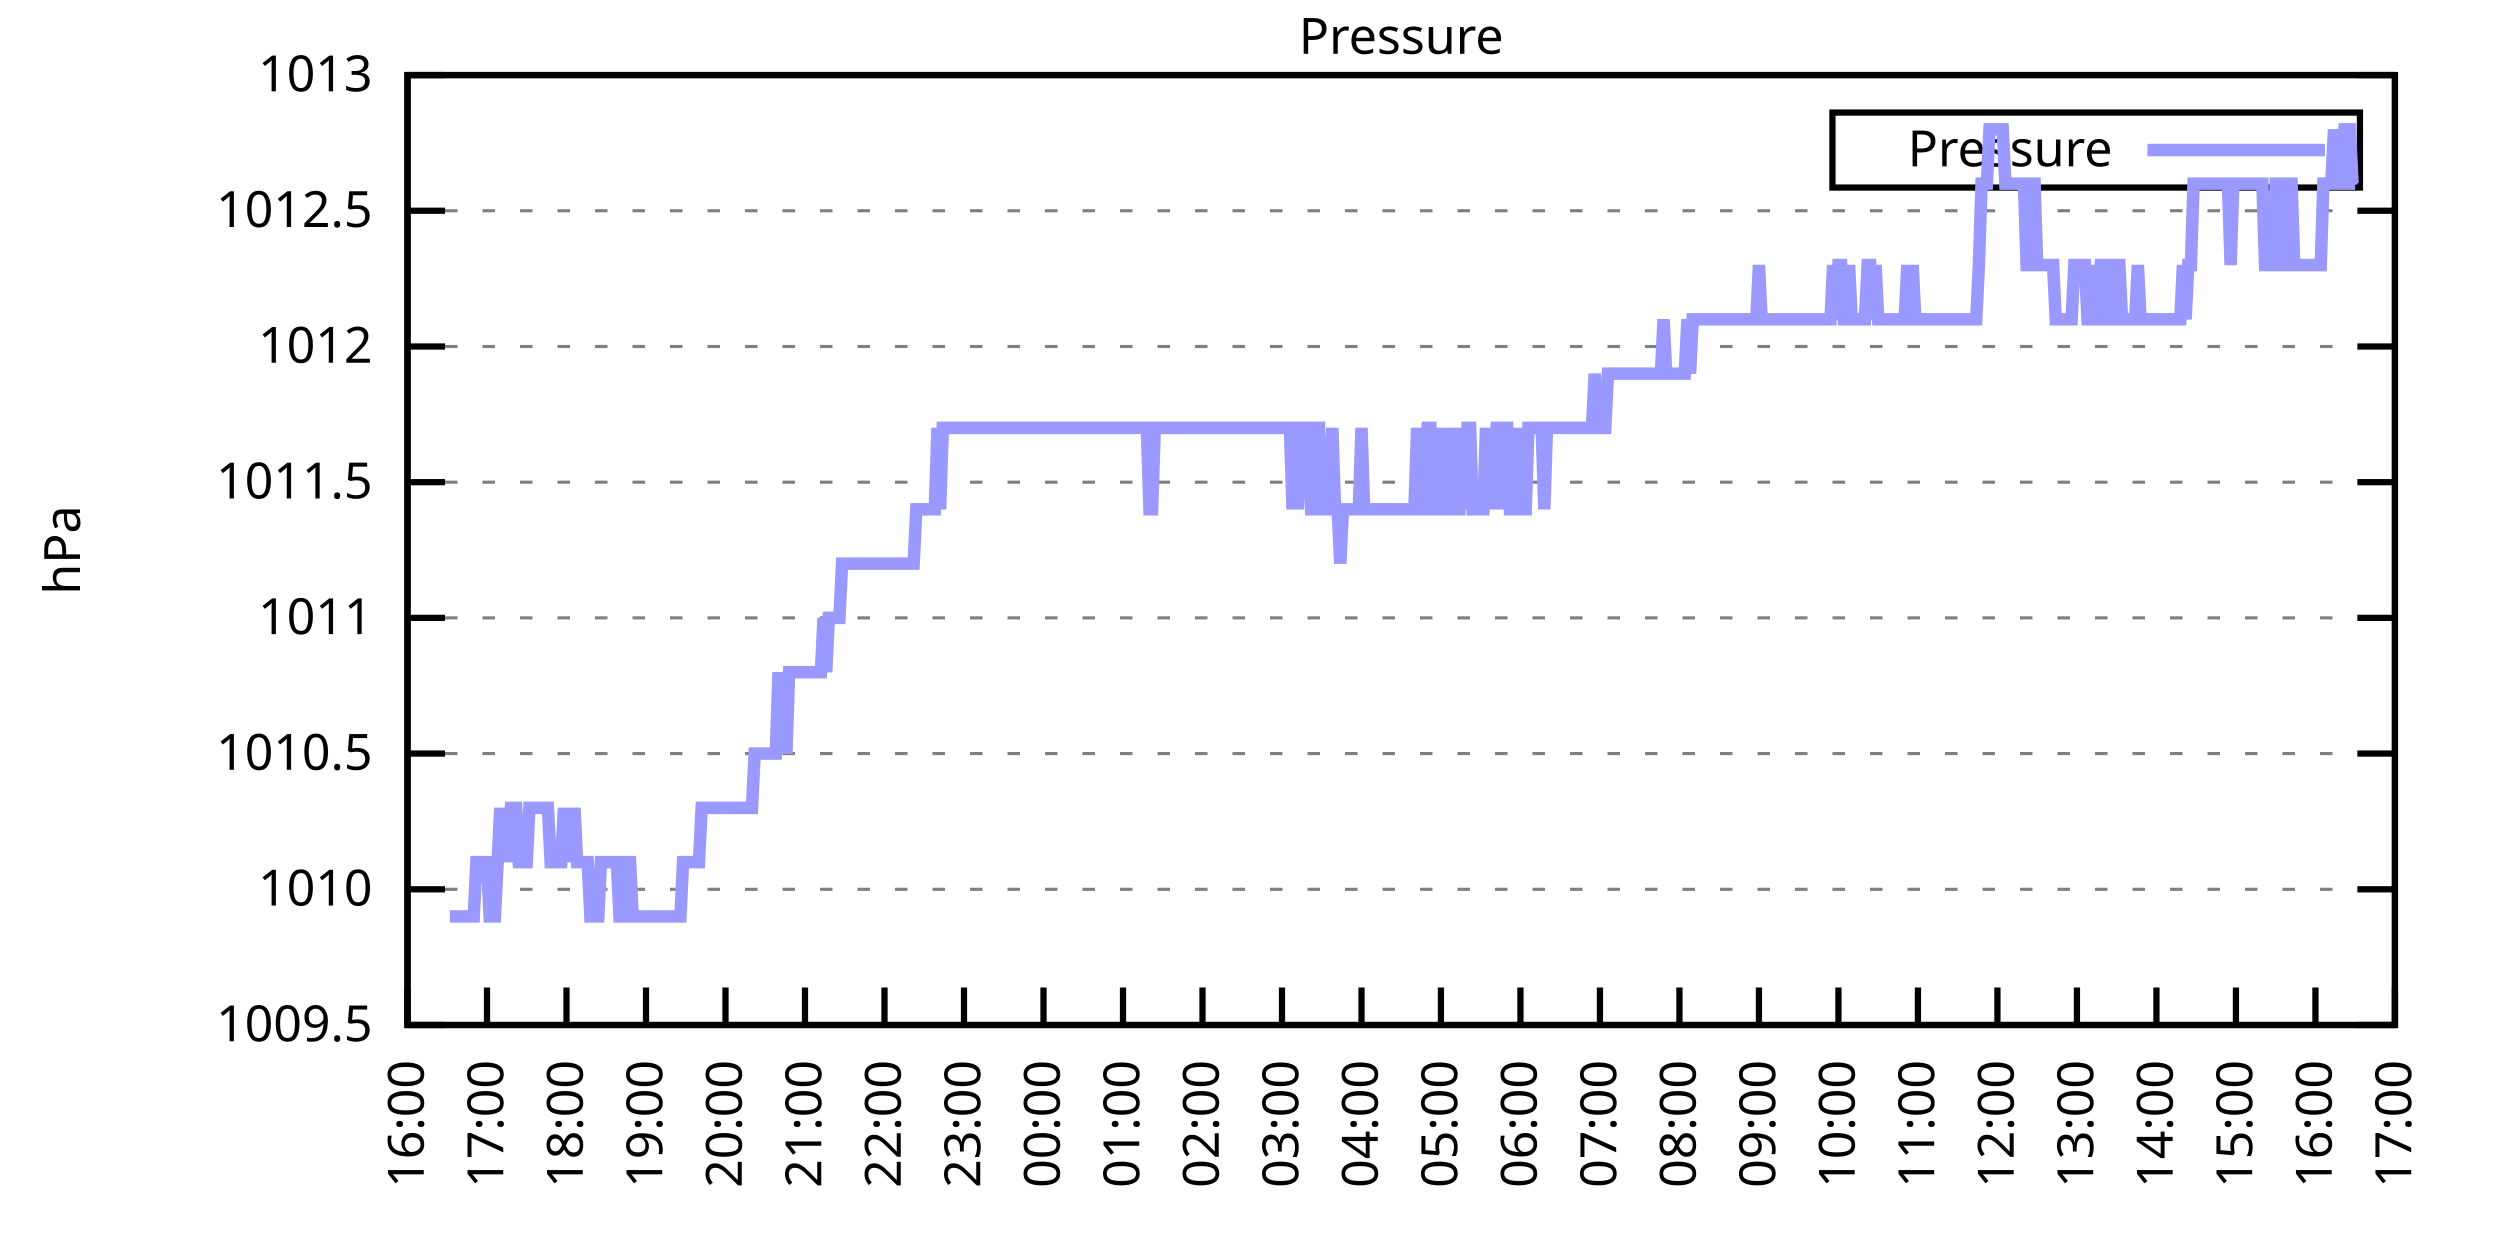
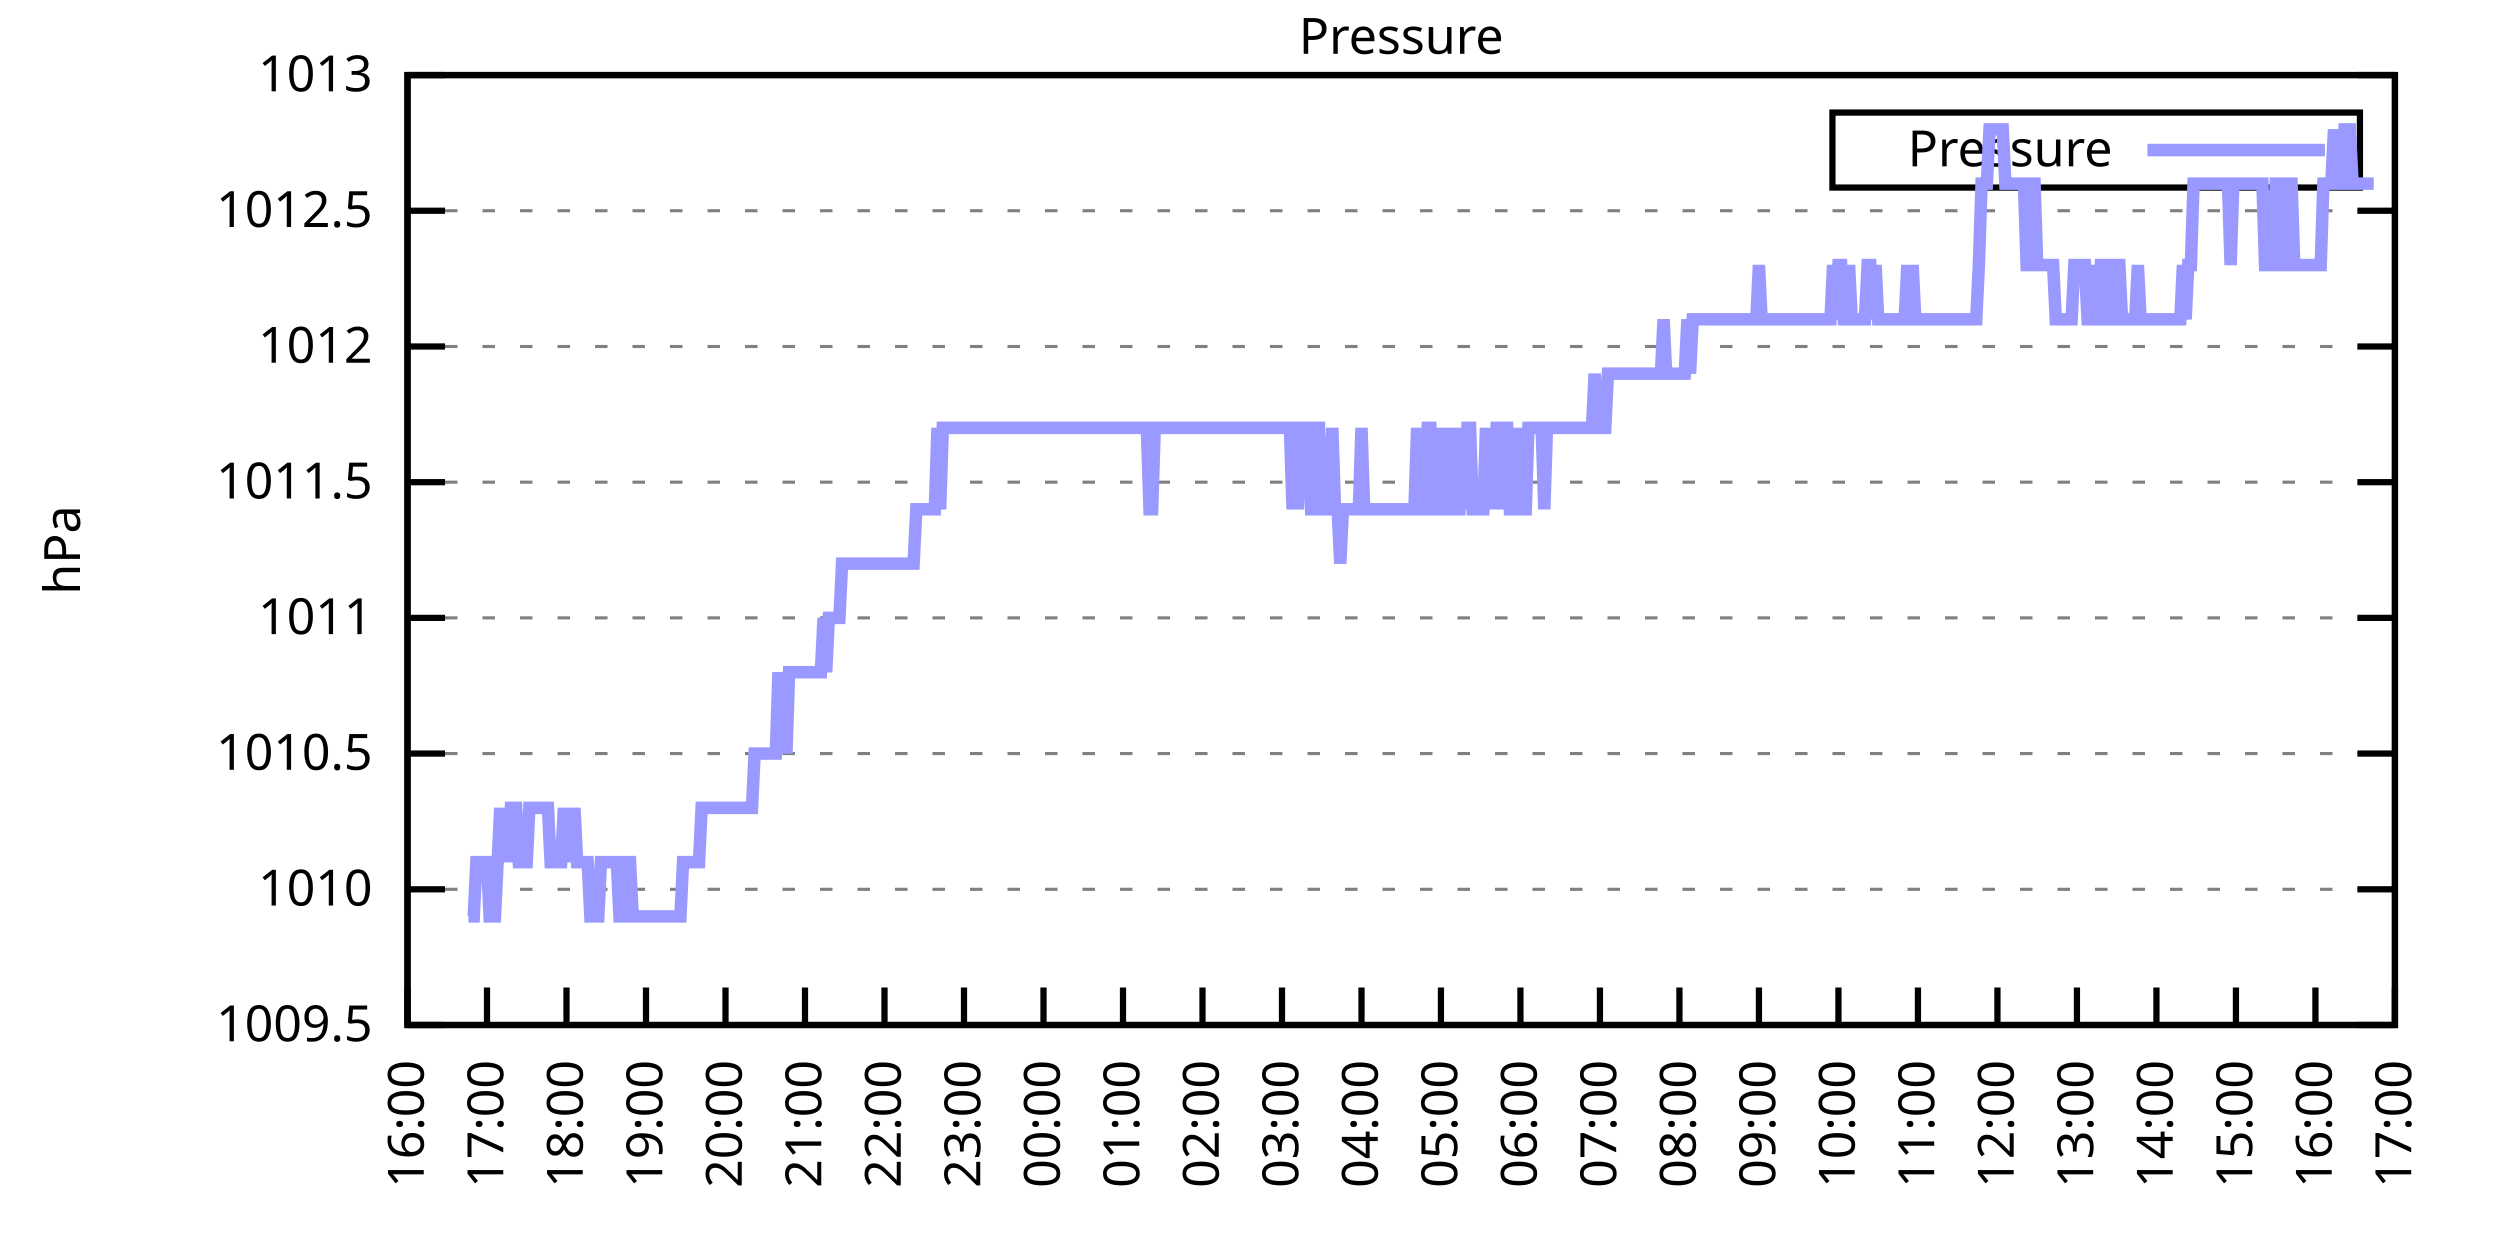
<svg xmlns="http://www.w3.org/2000/svg" xmlns:xlink="http://www.w3.org/1999/xlink" width="400" height="200" viewBox="0 0 400 200">
  <g id="gnuplot_canvas">
    <rect x="0" y="0" width="400" height="200" fill="none" />
    <defs>
      <circle id="gpDot" r="0.5" stroke-width="0.5" stroke="currentColor" />
      <path id="gpPt0" stroke-width="0.333" stroke="currentColor" d="M-1,0 h2 M0,-1 v2" />
      <path id="gpPt1" stroke-width="0.333" stroke="currentColor" d="M-1,-1 L1,1 M1,-1 L-1,1" />
      <path id="gpPt2" stroke-width="0.333" stroke="currentColor" d="M-1,0 L1,0 M0,-1 L0,1 M-1,-1 L1,1 M-1,1 L1,-1" />
      <rect id="gpPt3" stroke-width="0.333" stroke="currentColor" x="-1" y="-1" width="2" height="2" />
      <rect id="gpPt4" stroke-width="0.333" stroke="currentColor" fill="currentColor" x="-1" y="-1" width="2" height="2" />
      <circle id="gpPt5" stroke-width="0.333" stroke="currentColor" cx="0" cy="0" r="1" />
      <use xlink:href="#gpPt5" id="gpPt6" fill="currentColor" stroke="none" />
      <path id="gpPt7" stroke-width="0.333" stroke="currentColor" d="M0,-1.33 L-1.33,0.67 L1.33,0.67 z" />
      <use xlink:href="#gpPt7" id="gpPt8" fill="currentColor" stroke="none" />
      <use xlink:href="#gpPt7" id="gpPt9" stroke="currentColor" transform="rotate(180)" />
      <use xlink:href="#gpPt9" id="gpPt10" fill="currentColor" stroke="none" />
      <use xlink:href="#gpPt3" id="gpPt11" stroke="currentColor" transform="rotate(45)" />
      <use xlink:href="#gpPt11" id="gpPt12" fill="currentColor" stroke="none" />
      <path id="gpPt13" stroke-width="0.333" stroke="currentColor" d="M0,1.330 L1.265,0.411 L0.782,-1.067 L-0.782,-1.076 L-1.265,0.411 z" />
      <use xlink:href="#gpPt13" id="gpPt14" fill="currentColor" stroke="none" />
      <filter id="textbox" filterUnits="objectBoundingBox" x="0" y="0" height="1" width="1">
        <feFlood flood-color="white" flood-opacity="1" result="bgnd" />
        <feComposite in="SourceGraphic" in2="bgnd" operator="atop" />
      </filter>
      <filter id="greybox" filterUnits="objectBoundingBox" x="0" y="0" height="1" width="1">
        <feFlood flood-color="lightgrey" flood-opacity="1" result="grey" />
        <feComposite in="SourceGraphic" in2="grey" operator="atop" />
      </filter>
    </defs>
    <g fill="none" color="white" stroke="currentColor" stroke-width="1.00" stroke-linecap="butt" stroke-linejoin="miter">
</g>
    <g fill="none" color="black" stroke="currentColor" stroke-width="1.00" stroke-linecap="butt" stroke-linejoin="miter">
      <g stroke="none" shape-rendering="crispEdges">
        <polygon fill="rgb(255, 255, 255)" points="65.20,164.00 383.18,164.00 383.18,12.02 65.20,12.02 " />
      </g>
    </g>
    <g fill="none" color="black" stroke="currentColor" stroke-width="1.00" stroke-linecap="butt" stroke-linejoin="miter">
</g>
    <g fill="none" color="black" stroke="black" stroke-width="0.50" stroke-linecap="butt" stroke-linejoin="miter">
</g>
    <g fill="none" color="gray" stroke="currentColor" stroke-width="0.50" stroke-linecap="butt" stroke-linejoin="miter">
      <path stroke="gray" stroke-dasharray="2,4" class="gridline" d="M65.20,164.00 L383.19,164.00  " />
    </g>
    <g fill="none" color="gray" stroke="gray" stroke-width="1.00" stroke-linecap="butt" stroke-linejoin="miter">
</g>
    <g fill="none" color="black" stroke="currentColor" stroke-width="1.00" stroke-linecap="butt" stroke-linejoin="miter">
      <path stroke="black" d="M65.20,164.00 L71.20,164.00 M383.19,164.00 L377.19,164.00  " />
      <g transform="translate(59.60,166.60)" stroke="none" fill="black" font-family="Sans" font-size="8.00" text-anchor="end">
        <text>
          <tspan font-family="Sans"> 1009.5</tspan>
        </text>
      </g>
    </g>
    <g fill="none" color="black" stroke="currentColor" stroke-width="1.00" stroke-linecap="butt" stroke-linejoin="miter">
</g>
    <g fill="none" color="black" stroke="black" stroke-width="0.50" stroke-linecap="butt" stroke-linejoin="miter">
</g>
    <g fill="none" color="gray" stroke="currentColor" stroke-width="0.50" stroke-linecap="butt" stroke-linejoin="miter">
      <path stroke="gray" stroke-dasharray="2,4" class="gridline" d="M65.20,142.29 L383.19,142.29  " />
    </g>
    <g fill="none" color="gray" stroke="gray" stroke-width="1.00" stroke-linecap="butt" stroke-linejoin="miter">
</g>
    <g fill="none" color="black" stroke="currentColor" stroke-width="1.00" stroke-linecap="butt" stroke-linejoin="miter">
      <path stroke="black" d="M65.20,142.29 L71.20,142.29 M383.19,142.29 L377.19,142.29  " />
      <g transform="translate(59.60,144.89)" stroke="none" fill="black" font-family="Sans" font-size="8.00" text-anchor="end">
        <text>
          <tspan font-family="Sans"> 1010</tspan>
        </text>
      </g>
    </g>
    <g fill="none" color="black" stroke="currentColor" stroke-width="1.00" stroke-linecap="butt" stroke-linejoin="miter">
</g>
    <g fill="none" color="black" stroke="black" stroke-width="0.50" stroke-linecap="butt" stroke-linejoin="miter">
</g>
    <g fill="none" color="gray" stroke="currentColor" stroke-width="0.50" stroke-linecap="butt" stroke-linejoin="miter">
      <path stroke="gray" stroke-dasharray="2,4" class="gridline" d="M65.20,120.57 L383.19,120.57  " />
    </g>
    <g fill="none" color="gray" stroke="gray" stroke-width="1.00" stroke-linecap="butt" stroke-linejoin="miter">
</g>
    <g fill="none" color="black" stroke="currentColor" stroke-width="1.00" stroke-linecap="butt" stroke-linejoin="miter">
      <path stroke="black" d="M65.20,120.57 L71.20,120.57 M383.19,120.57 L377.19,120.57  " />
      <g transform="translate(59.60,123.17)" stroke="none" fill="black" font-family="Sans" font-size="8.00" text-anchor="end">
        <text>
          <tspan font-family="Sans"> 1010.5</tspan>
        </text>
      </g>
    </g>
    <g fill="none" color="black" stroke="currentColor" stroke-width="1.00" stroke-linecap="butt" stroke-linejoin="miter">
</g>
    <g fill="none" color="black" stroke="black" stroke-width="0.50" stroke-linecap="butt" stroke-linejoin="miter">
</g>
    <g fill="none" color="gray" stroke="currentColor" stroke-width="0.50" stroke-linecap="butt" stroke-linejoin="miter">
      <path stroke="gray" stroke-dasharray="2,4" class="gridline" d="M65.20,98.86 L383.19,98.86  " />
    </g>
    <g fill="none" color="gray" stroke="gray" stroke-width="1.00" stroke-linecap="butt" stroke-linejoin="miter">
</g>
    <g fill="none" color="black" stroke="currentColor" stroke-width="1.00" stroke-linecap="butt" stroke-linejoin="miter">
      <path stroke="black" d="M65.20,98.86 L71.20,98.86 M383.19,98.86 L377.19,98.86  " />
      <g transform="translate(59.60,101.46)" stroke="none" fill="black" font-family="Sans" font-size="8.00" text-anchor="end">
        <text>
          <tspan font-family="Sans"> 1011</tspan>
        </text>
      </g>
    </g>
    <g fill="none" color="black" stroke="currentColor" stroke-width="1.00" stroke-linecap="butt" stroke-linejoin="miter">
</g>
    <g fill="none" color="black" stroke="black" stroke-width="0.50" stroke-linecap="butt" stroke-linejoin="miter">
</g>
    <g fill="none" color="gray" stroke="currentColor" stroke-width="0.50" stroke-linecap="butt" stroke-linejoin="miter">
      <path stroke="gray" stroke-dasharray="2,4" class="gridline" d="M65.20,77.15 L383.19,77.15  " />
    </g>
    <g fill="none" color="gray" stroke="gray" stroke-width="1.00" stroke-linecap="butt" stroke-linejoin="miter">
</g>
    <g fill="none" color="black" stroke="currentColor" stroke-width="1.00" stroke-linecap="butt" stroke-linejoin="miter">
      <path stroke="black" d="M65.20,77.15 L71.20,77.15 M383.19,77.15 L377.19,77.15  " />
      <g transform="translate(59.60,79.75)" stroke="none" fill="black" font-family="Sans" font-size="8.00" text-anchor="end">
        <text>
          <tspan font-family="Sans"> 1011.5</tspan>
        </text>
      </g>
    </g>
    <g fill="none" color="black" stroke="currentColor" stroke-width="1.00" stroke-linecap="butt" stroke-linejoin="miter">
</g>
    <g fill="none" color="black" stroke="black" stroke-width="0.50" stroke-linecap="butt" stroke-linejoin="miter">
</g>
    <g fill="none" color="gray" stroke="currentColor" stroke-width="0.50" stroke-linecap="butt" stroke-linejoin="miter">
      <path stroke="gray" stroke-dasharray="2,4" class="gridline" d="M65.20,55.44 L383.19,55.44  " />
    </g>
    <g fill="none" color="gray" stroke="gray" stroke-width="1.00" stroke-linecap="butt" stroke-linejoin="miter">
</g>
    <g fill="none" color="black" stroke="currentColor" stroke-width="1.00" stroke-linecap="butt" stroke-linejoin="miter">
      <path stroke="black" d="M65.20,55.44 L71.20,55.44 M383.19,55.44 L377.19,55.44  " />
      <g transform="translate(59.60,58.04)" stroke="none" fill="black" font-family="Sans" font-size="8.00" text-anchor="end">
        <text>
          <tspan font-family="Sans"> 1012</tspan>
        </text>
      </g>
    </g>
    <g fill="none" color="black" stroke="currentColor" stroke-width="1.00" stroke-linecap="butt" stroke-linejoin="miter">
</g>
    <g fill="none" color="black" stroke="black" stroke-width="0.50" stroke-linecap="butt" stroke-linejoin="miter">
</g>
    <g fill="none" color="gray" stroke="currentColor" stroke-width="0.50" stroke-linecap="butt" stroke-linejoin="miter">
      <path stroke="gray" stroke-dasharray="2,4" class="gridline" d="M65.20,33.72 L383.19,33.72  " />
    </g>
    <g fill="none" color="gray" stroke="gray" stroke-width="1.00" stroke-linecap="butt" stroke-linejoin="miter">
</g>
    <g fill="none" color="black" stroke="currentColor" stroke-width="1.00" stroke-linecap="butt" stroke-linejoin="miter">
      <path stroke="black" d="M65.20,33.72 L71.20,33.72 M383.19,33.72 L377.19,33.72  " />
      <g transform="translate(59.60,36.32)" stroke="none" fill="black" font-family="Sans" font-size="8.00" text-anchor="end">
        <text>
          <tspan font-family="Sans"> 1012.5</tspan>
        </text>
      </g>
    </g>
    <g fill="none" color="black" stroke="currentColor" stroke-width="1.00" stroke-linecap="butt" stroke-linejoin="miter">
</g>
    <g fill="none" color="black" stroke="black" stroke-width="0.50" stroke-linecap="butt" stroke-linejoin="miter">
</g>
    <g fill="none" color="gray" stroke="currentColor" stroke-width="0.50" stroke-linecap="butt" stroke-linejoin="miter">
      <path stroke="gray" stroke-dasharray="2,4" class="gridline" d="M65.20,12.01 L383.19,12.01  " />
    </g>
    <g fill="none" color="gray" stroke="gray" stroke-width="1.00" stroke-linecap="butt" stroke-linejoin="miter">
</g>
    <g fill="none" color="black" stroke="currentColor" stroke-width="1.00" stroke-linecap="butt" stroke-linejoin="miter">
      <path stroke="black" d="M65.20,12.01 L71.20,12.01 M383.19,12.01 L377.19,12.01  " />
      <g transform="translate(59.60,14.61)" stroke="none" fill="black" font-family="Sans" font-size="8.00" text-anchor="end">
        <text>
          <tspan font-family="Sans"> 1013</tspan>
        </text>
      </g>
    </g>
    <g fill="none" color="black" stroke="currentColor" stroke-width="1.00" stroke-linecap="butt" stroke-linejoin="miter">
      <path stroke="black" d="M65.20,164.00 L65.20,158.00  " />
      <g transform="translate(67.80,169.60) rotate(270.00)" stroke="none" fill="black" font-family="Sans" font-size="8.00" text-anchor="end">
        <text>
          <tspan font-family="Sans">16:00</tspan>
        </text>
      </g>
    </g>
    <g fill="none" color="black" stroke="currentColor" stroke-width="1.00" stroke-linecap="butt" stroke-linejoin="miter">
      <path stroke="black" d="M77.92,164.00 L77.92,158.00  " />
      <g transform="translate(80.52,169.60) rotate(270.00)" stroke="none" fill="black" font-family="Sans" font-size="8.00" text-anchor="end">
        <text>
          <tspan font-family="Sans">17:00</tspan>
        </text>
      </g>
    </g>
    <g fill="none" color="black" stroke="currentColor" stroke-width="1.00" stroke-linecap="butt" stroke-linejoin="miter">
      <path stroke="black" d="M90.64,164.00 L90.64,158.00  " />
      <g transform="translate(93.24,169.60) rotate(270.00)" stroke="none" fill="black" font-family="Sans" font-size="8.00" text-anchor="end">
        <text>
          <tspan font-family="Sans">18:00</tspan>
        </text>
      </g>
    </g>
    <g fill="none" color="black" stroke="currentColor" stroke-width="1.00" stroke-linecap="butt" stroke-linejoin="miter">
      <path stroke="black" d="M103.36,164.00 L103.36,158.00  " />
      <g transform="translate(105.96,169.60) rotate(270.00)" stroke="none" fill="black" font-family="Sans" font-size="8.00" text-anchor="end">
        <text>
          <tspan font-family="Sans">19:00</tspan>
        </text>
      </g>
    </g>
    <g fill="none" color="black" stroke="currentColor" stroke-width="1.00" stroke-linecap="butt" stroke-linejoin="miter">
      <path stroke="black" d="M116.08,164.00 L116.08,158.00  " />
      <g transform="translate(118.68,169.60) rotate(270.00)" stroke="none" fill="black" font-family="Sans" font-size="8.00" text-anchor="end">
        <text>
          <tspan font-family="Sans">20:00</tspan>
        </text>
      </g>
    </g>
    <g fill="none" color="black" stroke="currentColor" stroke-width="1.00" stroke-linecap="butt" stroke-linejoin="miter">
      <path stroke="black" d="M128.80,164.00 L128.80,158.00  " />
      <g transform="translate(131.40,169.60) rotate(270.00)" stroke="none" fill="black" font-family="Sans" font-size="8.00" text-anchor="end">
        <text>
          <tspan font-family="Sans">21:00</tspan>
        </text>
      </g>
    </g>
    <g fill="none" color="black" stroke="currentColor" stroke-width="1.00" stroke-linecap="butt" stroke-linejoin="miter">
      <path stroke="black" d="M141.52,164.00 L141.52,158.00  " />
      <g transform="translate(144.12,169.60) rotate(270.00)" stroke="none" fill="black" font-family="Sans" font-size="8.00" text-anchor="end">
        <text>
          <tspan font-family="Sans">22:00</tspan>
        </text>
      </g>
    </g>
    <g fill="none" color="black" stroke="currentColor" stroke-width="1.00" stroke-linecap="butt" stroke-linejoin="miter">
      <path stroke="black" d="M154.24,164.00 L154.24,158.00  " />
      <g transform="translate(156.84,169.60) rotate(270.00)" stroke="none" fill="black" font-family="Sans" font-size="8.00" text-anchor="end">
        <text>
          <tspan font-family="Sans">23:00</tspan>
        </text>
      </g>
    </g>
    <g fill="none" color="black" stroke="currentColor" stroke-width="1.00" stroke-linecap="butt" stroke-linejoin="miter">
      <path stroke="black" d="M166.96,164.00 L166.96,158.00  " />
      <g transform="translate(169.56,169.60) rotate(270.00)" stroke="none" fill="black" font-family="Sans" font-size="8.00" text-anchor="end">
        <text>
          <tspan font-family="Sans">00:00</tspan>
        </text>
      </g>
    </g>
    <g fill="none" color="black" stroke="currentColor" stroke-width="1.00" stroke-linecap="butt" stroke-linejoin="miter">
      <path stroke="black" d="M179.68,164.00 L179.68,158.00  " />
      <g transform="translate(182.28,169.60) rotate(270.00)" stroke="none" fill="black" font-family="Sans" font-size="8.00" text-anchor="end">
        <text>
          <tspan font-family="Sans">01:00</tspan>
        </text>
      </g>
    </g>
    <g fill="none" color="black" stroke="currentColor" stroke-width="1.00" stroke-linecap="butt" stroke-linejoin="miter">
      <path stroke="black" d="M192.40,164.00 L192.40,158.00  " />
      <g transform="translate(195.00,169.60) rotate(270.00)" stroke="none" fill="black" font-family="Sans" font-size="8.00" text-anchor="end">
        <text>
          <tspan font-family="Sans">02:00</tspan>
        </text>
      </g>
    </g>
    <g fill="none" color="black" stroke="currentColor" stroke-width="1.00" stroke-linecap="butt" stroke-linejoin="miter">
      <path stroke="black" d="M205.12,164.00 L205.12,158.00  " />
      <g transform="translate(207.72,169.60) rotate(270.00)" stroke="none" fill="black" font-family="Sans" font-size="8.00" text-anchor="end">
        <text>
          <tspan font-family="Sans">03:00</tspan>
        </text>
      </g>
    </g>
    <g fill="none" color="black" stroke="currentColor" stroke-width="1.00" stroke-linecap="butt" stroke-linejoin="miter">
      <path stroke="black" d="M217.84,164.00 L217.84,158.00  " />
      <g transform="translate(220.44,169.60) rotate(270.00)" stroke="none" fill="black" font-family="Sans" font-size="8.00" text-anchor="end">
        <text>
          <tspan font-family="Sans">04:00</tspan>
        </text>
      </g>
    </g>
    <g fill="none" color="black" stroke="currentColor" stroke-width="1.00" stroke-linecap="butt" stroke-linejoin="miter">
      <path stroke="black" d="M230.55,164.00 L230.55,158.00  " />
      <g transform="translate(233.15,169.60) rotate(270.00)" stroke="none" fill="black" font-family="Sans" font-size="8.00" text-anchor="end">
        <text>
          <tspan font-family="Sans">05:00</tspan>
        </text>
      </g>
    </g>
    <g fill="none" color="black" stroke="currentColor" stroke-width="1.00" stroke-linecap="butt" stroke-linejoin="miter">
      <path stroke="black" d="M243.27,164.00 L243.27,158.00  " />
      <g transform="translate(245.87,169.60) rotate(270.00)" stroke="none" fill="black" font-family="Sans" font-size="8.00" text-anchor="end">
        <text>
          <tspan font-family="Sans">06:00</tspan>
        </text>
      </g>
    </g>
    <g fill="none" color="black" stroke="currentColor" stroke-width="1.00" stroke-linecap="butt" stroke-linejoin="miter">
      <path stroke="black" d="M255.99,164.00 L255.99,158.00  " />
      <g transform="translate(258.59,169.60) rotate(270.00)" stroke="none" fill="black" font-family="Sans" font-size="8.00" text-anchor="end">
        <text>
          <tspan font-family="Sans">07:00</tspan>
        </text>
      </g>
    </g>
    <g fill="none" color="black" stroke="currentColor" stroke-width="1.00" stroke-linecap="butt" stroke-linejoin="miter">
      <path stroke="black" d="M268.71,164.00 L268.71,158.00  " />
      <g transform="translate(271.31,169.60) rotate(270.00)" stroke="none" fill="black" font-family="Sans" font-size="8.00" text-anchor="end">
        <text>
          <tspan font-family="Sans">08:00</tspan>
        </text>
      </g>
    </g>
    <g fill="none" color="black" stroke="currentColor" stroke-width="1.00" stroke-linecap="butt" stroke-linejoin="miter">
      <path stroke="black" d="M281.43,164.00 L281.43,158.00  " />
      <g transform="translate(284.03,169.60) rotate(270.00)" stroke="none" fill="black" font-family="Sans" font-size="8.00" text-anchor="end">
        <text>
          <tspan font-family="Sans">09:00</tspan>
        </text>
      </g>
    </g>
    <g fill="none" color="black" stroke="currentColor" stroke-width="1.00" stroke-linecap="butt" stroke-linejoin="miter">
      <path stroke="black" d="M294.15,164.00 L294.15,158.00  " />
      <g transform="translate(296.75,169.60) rotate(270.00)" stroke="none" fill="black" font-family="Sans" font-size="8.00" text-anchor="end">
        <text>
          <tspan font-family="Sans">10:00</tspan>
        </text>
      </g>
    </g>
    <g fill="none" color="black" stroke="currentColor" stroke-width="1.00" stroke-linecap="butt" stroke-linejoin="miter">
      <path stroke="black" d="M306.87,164.00 L306.87,158.00  " />
      <g transform="translate(309.47,169.60) rotate(270.00)" stroke="none" fill="black" font-family="Sans" font-size="8.00" text-anchor="end">
        <text>
          <tspan font-family="Sans">11:00</tspan>
        </text>
      </g>
    </g>
    <g fill="none" color="black" stroke="currentColor" stroke-width="1.00" stroke-linecap="butt" stroke-linejoin="miter">
      <path stroke="black" d="M319.59,164.00 L319.59,158.00  " />
      <g transform="translate(322.19,169.60) rotate(270.00)" stroke="none" fill="black" font-family="Sans" font-size="8.00" text-anchor="end">
        <text>
          <tspan font-family="Sans">12:00</tspan>
        </text>
      </g>
    </g>
    <g fill="none" color="black" stroke="currentColor" stroke-width="1.00" stroke-linecap="butt" stroke-linejoin="miter">
      <path stroke="black" d="M332.31,164.00 L332.31,158.00  " />
      <g transform="translate(334.91,169.60) rotate(270.00)" stroke="none" fill="black" font-family="Sans" font-size="8.00" text-anchor="end">
        <text>
          <tspan font-family="Sans">13:00</tspan>
        </text>
      </g>
    </g>
    <g fill="none" color="black" stroke="currentColor" stroke-width="1.00" stroke-linecap="butt" stroke-linejoin="miter">
      <path stroke="black" d="M345.03,164.00 L345.03,158.00  " />
      <g transform="translate(347.63,169.60) rotate(270.00)" stroke="none" fill="black" font-family="Sans" font-size="8.00" text-anchor="end">
        <text>
          <tspan font-family="Sans">14:00</tspan>
        </text>
      </g>
    </g>
    <g fill="none" color="black" stroke="currentColor" stroke-width="1.00" stroke-linecap="butt" stroke-linejoin="miter">
      <path stroke="black" d="M357.75,164.00 L357.75,158.00  " />
      <g transform="translate(360.35,169.60) rotate(270.00)" stroke="none" fill="black" font-family="Sans" font-size="8.00" text-anchor="end">
        <text>
          <tspan font-family="Sans">15:00</tspan>
        </text>
      </g>
    </g>
    <g fill="none" color="black" stroke="currentColor" stroke-width="1.00" stroke-linecap="butt" stroke-linejoin="miter">
      <path stroke="black" d="M370.47,164.00 L370.47,158.00  " />
      <g transform="translate(373.07,169.60) rotate(270.00)" stroke="none" fill="black" font-family="Sans" font-size="8.00" text-anchor="end">
        <text>
          <tspan font-family="Sans">16:00</tspan>
        </text>
      </g>
    </g>
    <g fill="none" color="black" stroke="currentColor" stroke-width="1.00" stroke-linecap="butt" stroke-linejoin="miter">
      <path stroke="black" d="M383.19,164.00 L383.19,158.00  " />
      <g transform="translate(385.79,169.60) rotate(270.00)" stroke="none" fill="black" font-family="Sans" font-size="8.00" text-anchor="end">
        <text>
          <tspan font-family="Sans">17:00</tspan>
        </text>
      </g>
    </g>
    <g fill="none" color="black" stroke="currentColor" stroke-width="1.00" stroke-linecap="butt" stroke-linejoin="miter">
</g>
    <g fill="none" color="black" stroke="currentColor" stroke-width="1.00" stroke-linecap="butt" stroke-linejoin="miter">
      <path stroke="black" d="M65.20,12.01 L65.20,164.00 L383.19,164.00 L383.19,12.01 L65.20,12.01 Z  " />
    </g>
    <g fill="none" color="black" stroke="currentColor" stroke-width="1.00" stroke-linecap="butt" stroke-linejoin="miter">
</g>
    <g fill="none" color="black" stroke="currentColor" stroke-width="1.00" stroke-linecap="butt" stroke-linejoin="miter">
      <path stroke="black" d="M293.19,30.01 L293.19,18.01 L377.59,18.01 L377.59,30.01 L293.19,30.01 Z  " />
    </g>
    <g id="Pressure_plot_1">
      <g fill="none" color="white" stroke="black" stroke-width="2.00" stroke-linecap="butt" stroke-linejoin="miter">
</g>
      <g fill="none" color="black" stroke="currentColor" stroke-width="2.00" stroke-linecap="butt" stroke-linejoin="miter">
        <g transform="translate(337.99,26.61)" stroke="none" fill="black" font-family="Sans" font-size="8.00" text-anchor="end">
          <text>
            <tspan font-family="Sans">Pressure</tspan>
          </text>
        </g>
      </g>
      <g fill="none" color="black" stroke="currentColor" stroke-width="2.00" stroke-linecap="butt" stroke-linejoin="miter">
-         <path stroke="rgb(153, 153, 255)" d="M343.59,24.01 L371.99,24.01 M71.98,146.63 L72.41,146.63 L72.83,146.63 L73.26,146.63 L73.68,146.63 L74.10,146.63   L74.53,146.63 L74.95,146.63 L75.38,146.63 L75.80,146.63 L76.22,137.94 L76.65,137.94 L77.07,137.94 L77.50,137.94   L77.92,137.94 L78.34,146.63 L78.77,146.63 L79.19,146.63 L79.62,137.94 L80.04,129.26 L80.46,137.94 L80.89,129.26   L81.31,137.94 L81.74,129.26 L82.16,129.26 L82.58,129.26 L83.01,137.94 L83.43,137.94 L83.86,137.94 L84.28,137.94   L84.70,129.26 L85.13,129.26 L85.55,129.26 L85.98,129.26 L86.40,129.26 L86.82,129.26 L87.25,129.26 L87.67,129.26   L88.10,137.94 L88.52,137.94 L88.94,137.94 L89.37,137.94 L89.79,137.94 L90.22,129.26 L90.64,137.94 L91.06,129.26   L91.49,137.94 L91.91,129.26 L92.34,137.94 L92.76,137.94 L93.18,137.94 L93.61,137.94 L94.03,137.94 L94.46,146.63   L94.88,146.63 L95.30,146.63 L95.73,146.63 L96.15,137.94 L96.58,137.94 L97.00,137.94 L97.42,137.94 L97.85,137.94   L98.27,137.94 L98.69,137.94 L99.12,146.63 L99.54,146.63 L99.97,146.63 L100.39,137.94 L100.81,137.94 L101.24,146.63   L101.66,146.63 L102.09,146.63 L102.51,146.63 L102.93,146.63 L103.36,146.63 L103.78,146.63 L104.21,146.63 L104.63,146.63   L105.05,146.63 L105.48,146.63 L105.90,146.63 L106.33,146.63 L106.75,146.63 L107.17,146.63 L107.60,146.63 L108.02,146.63   L108.45,146.63 L108.87,146.63 L109.29,137.94 L109.72,137.94 L110.14,137.94 L110.57,137.94 L110.99,137.94 L111.41,137.94   L111.84,137.94 L112.26,129.26 L112.69,129.26 L113.11,129.26 L113.53,129.26 L113.96,129.26 L114.38,129.26 L114.81,129.26   L115.23,129.26 L115.65,129.26 L116.08,129.26 L116.50,129.26 L116.93,129.26 L117.35,129.26 L117.77,129.26 L118.20,129.26   L118.62,129.26 L119.05,129.26 L119.47,129.26 L119.89,129.26 L120.32,129.26 L120.74,120.57 L121.17,120.57 L121.59,120.57   L122.01,120.57 L122.44,120.57 L122.86,120.57 L123.29,120.57 L123.71,120.57 L124.13,120.57 L124.56,107.55 L124.98,120.57   L125.41,107.55 L125.83,120.57 L126.25,107.55 L126.68,107.55 L127.10,107.55 L127.53,107.55 L127.95,107.55 L128.37,107.55   L128.80,107.55 L129.22,107.55 L129.65,107.55 L130.07,107.55 L130.49,107.55 L130.92,107.55 L131.34,107.55 L131.77,98.86   L132.19,107.55 L132.61,98.86 L133.04,98.86 L133.46,98.86 L133.89,98.86 L134.31,98.86 L134.73,90.18 L135.16,90.18   L135.58,90.18 L136.01,90.18 L136.43,90.18 L136.85,90.18 L137.28,90.18 L137.70,90.18 L138.13,90.18 L138.55,90.18   L138.97,90.18 L139.40,90.18 L139.82,90.18 L140.25,90.18 L140.67,90.18 L141.09,90.18 L141.52,90.18 L141.94,90.18   L142.37,90.18 L142.79,90.18 L143.21,90.18 L143.64,90.18 L144.06,90.18 L144.49,90.18 L144.91,90.18 L145.33,90.18   L145.76,90.18 L146.18,90.18 L146.61,81.49 L147.03,81.49 L147.45,81.49 L147.88,81.49 L148.30,81.49 L148.73,81.49   L149.15,81.49 L149.57,81.49 L150.00,68.46 L150.42,81.49 L150.85,68.46 L151.27,68.46 L151.69,68.46 L152.12,68.46   L152.54,68.46 L152.97,68.46 L153.39,68.46 L153.81,68.46 L154.24,68.46 L154.66,68.46 L155.09,68.46 L155.51,68.46   L155.93,68.46 L156.36,68.46 L156.78,68.46 L157.21,68.46 L157.63,68.46 L158.05,68.46 L158.48,68.46 L158.90,68.46   L159.33,68.46 L159.75,68.46 L160.17,68.46 L160.60,68.46 L161.02,68.46 L161.44,68.46 L161.87,68.46 L162.29,68.46   L162.72,68.46 L163.14,68.46 L163.56,68.46 L163.99,68.46 L164.41,68.46 L164.84,68.46 L165.26,68.46 L165.68,68.46   L166.11,68.46 L166.53,68.46 L166.96,68.46 L167.38,68.46 L167.80,68.46 L168.23,68.46 L168.65,68.46 L169.08,68.46   L169.50,68.46 L169.92,68.46 L170.35,68.46 L170.77,68.46 L171.20,68.46 L171.62,68.46 L172.04,68.46 L172.47,68.46   L172.89,68.46 L173.32,68.46 L173.74,68.46 L174.16,68.46 L174.59,68.46 L175.01,68.46 L175.44,68.46 L175.86,68.46   L176.28,68.46 L176.71,68.46 L177.13,68.46 L177.56,68.46 L177.98,68.46 L178.40,68.46 L178.83,68.46 L179.25,68.46   L179.68,68.46 L180.10,68.46 L180.52,68.46 L180.95,68.46 L181.37,68.46 L181.80,68.46 L182.22,68.46 L182.64,68.46   L183.07,68.46 L183.49,68.46 L183.92,81.49 L184.34,81.49 L184.76,68.46 L185.19,68.46 L185.61,68.46 L186.04,68.46   L186.46,68.46 L186.88,68.46 L187.31,68.46 L187.73,68.46 L188.16,68.46 L188.58,68.46 L189.00,68.46 L189.43,68.46   L189.85,68.46 L190.28,68.46 L190.70,68.46 L191.12,68.46 L191.55,68.46 L191.97,68.46 L192.40,68.46 L192.82,68.46   L193.24,68.46 L193.67,68.46 L194.09,68.46 L194.52,68.46 L194.94,68.46 L195.36,68.46 L195.79,68.46 L196.21,68.46   L196.64,68.46 L197.06,68.46 L197.48,68.46 L197.91,68.46 L198.33,68.46 L198.76,68.46 L199.18,68.46 L199.60,68.46   L200.03,68.46 L200.45,68.46 L200.88,68.46 L201.30,68.46 L201.72,68.46 L202.15,68.46 L202.57,68.46 L203.00,68.46   L203.42,68.46 L203.84,68.46 L204.27,68.46 L204.69,68.46 L205.12,68.46 L205.54,68.46 L205.96,68.46 L206.39,68.46   L206.81,81.49 L207.24,68.46 L207.66,81.49 L208.08,68.46 L208.51,68.46 L208.93,68.46 L209.36,68.46 L209.78,81.49   L210.20,81.49 L210.63,68.46 L211.05,68.46 L211.48,81.49 L211.90,81.49 L212.32,81.49 L212.75,81.49 L213.17,68.46   L213.60,81.49 L214.02,81.49 L214.44,90.18 L214.87,81.49 L215.29,81.49 L215.72,81.49 L216.14,81.49 L216.56,81.49   L216.99,81.49 L217.41,81.49 L217.84,68.46 L218.26,81.49 L218.68,81.49 L219.11,81.49 L219.53,81.49 L219.96,81.49   L220.38,81.49 L220.80,81.49 L221.23,81.49 L221.65,81.49 L222.08,81.49 L222.50,81.49 L222.92,81.49 L223.35,81.49   L223.77,81.49 L224.20,81.49 L224.62,81.49 L225.04,81.49 L225.47,81.49 L225.89,81.49 L226.31,81.49 L226.74,68.46   L227.16,81.49 L227.59,81.49 L228.01,81.49 L228.43,68.46 L228.86,68.46 L229.28,81.49 L229.71,81.49 L230.13,81.49   L230.55,68.46 L230.98,81.49 L231.40,68.46 L231.83,81.49 L232.25,81.49 L232.67,68.46 L233.10,81.49 L233.52,81.49   L233.95,68.46 L234.37,81.49 L234.79,68.46 L235.22,68.46 L235.64,81.49 L236.07,81.49 L236.49,81.49 L236.91,81.49   L237.34,81.49 L237.76,68.46 L238.19,81.49 L238.61,68.46 L239.03,81.49 L239.46,68.46 L239.88,68.46 L240.31,81.49   L240.73,68.46 L241.15,68.46 L241.58,81.49 L242.00,81.49 L242.43,68.46 L242.85,81.49 L243.27,68.46 L243.70,81.49   L244.12,81.49 L244.55,68.46 L244.97,68.46 L245.39,68.46 L245.82,68.46 L246.24,68.46 L246.67,68.46 L247.09,81.49   L247.51,68.46 L247.94,68.46 L248.36,68.46 L248.79,68.46 L249.21,68.46 L249.63,68.46 L250.06,68.46 L250.48,68.46   L250.91,68.46 L251.33,68.46 L251.75,68.46 L252.18,68.46 L252.60,68.46 L253.03,68.46 L253.45,68.46 L253.87,68.46   L254.30,68.46 L254.72,68.46 L255.15,59.78 L255.57,68.46 L255.99,68.46 L256.42,68.46 L256.84,68.46 L257.27,59.78   L257.69,59.78 L258.11,59.78 L258.54,59.78 L258.96,59.78 L259.39,59.78 L259.81,59.78 L260.23,59.78 L260.66,59.78   L261.08,59.78 L261.51,59.78 L261.93,59.78 L262.35,59.78 L262.78,59.78 L263.20,59.78 L263.63,59.78 L264.05,59.78   L264.47,59.78 L264.90,59.78 L265.32,59.78 L265.75,59.78 L266.17,51.09 L266.59,59.78 L267.02,59.78 L267.44,59.78   L267.87,59.78 L268.29,59.78 L268.71,59.78 L269.14,59.78 L269.56,59.78 L269.99,51.09 L270.41,59.78 L270.83,51.09   L271.26,51.09 L271.68,51.09 L272.11,51.09 L272.53,51.09 L272.95,51.09 L273.38,51.09 L273.80,51.09 L274.23,51.09   L274.65,51.09 L275.07,51.09 L275.50,51.09 L275.92,51.09 L276.35,51.09 L276.77,51.09 L277.19,51.09 L277.62,51.09   L278.04,51.09 L278.47,51.09 L278.89,51.09 L279.31,51.09 L279.74,51.09 L280.16,51.09 L280.59,51.09 L281.01,51.09   L281.43,42.41 L281.86,51.09 L282.28,51.09 L282.71,51.09 L283.13,51.09 L283.55,51.09 L283.98,51.09 L284.40,51.09   L284.83,51.09 L285.25,51.09 L285.67,51.09 L286.10,51.09 L286.52,51.09 L286.95,51.09 L287.37,51.09 L287.79,51.09   L288.22,51.09 L288.64,51.09 L289.06,51.09 L289.49,51.09 L289.91,51.09 L290.34,51.09 L290.76,51.09 L291.18,51.09   L291.61,51.09 L292.03,51.09 L292.46,51.09 L292.88,51.09 L293.30,42.41 L293.73,51.09 L294.15,42.41 L294.58,42.41   L295.00,51.09 L295.42,51.09 L295.85,42.41 L296.27,51.09 L296.70,51.09 L297.12,51.09 L297.54,51.09 L297.97,51.09   L298.39,51.09 L298.82,42.41 L299.24,42.41 L299.66,51.09 L300.09,42.41 L300.51,51.09 L300.94,51.09 L301.36,51.09   L301.78,51.09 L302.21,51.09 L302.63,51.09 L303.06,51.09 L303.48,51.09 L303.90,51.09 L304.33,51.09 L304.75,51.09   L305.18,42.41 L305.60,51.09 L306.02,42.41 L306.45,51.09 L306.87,51.09 L307.30,51.09 L307.72,51.09 L308.14,51.09   L308.57,51.09 L308.99,51.09 L309.42,51.09 L309.84,51.09 L310.26,51.09 L310.69,51.09 L311.11,51.09 L311.54,51.09   L311.96,51.09 L312.38,51.09 L312.81,51.09 L313.23,51.09 L313.66,51.09 L314.08,51.09 L314.50,51.09 L314.93,51.09   L315.35,51.09 L315.78,51.09 L316.20,51.09 L316.62,42.41 L317.05,29.38 L317.47,29.38 L317.90,29.38 L318.32,20.70   L318.74,20.70 L319.17,20.70 L319.59,20.70 L320.02,20.70 L320.44,20.70 L320.86,29.38 L321.29,29.38 L321.71,29.38   L322.14,29.38 L322.56,29.38 L322.98,29.38 L323.41,29.38 L323.83,29.38 L324.26,42.41 L324.68,42.41 L325.10,29.38   L325.53,29.38 L325.95,42.41 L326.38,42.41 L326.80,42.41 L327.22,42.41 L327.65,42.41 L328.07,42.41 L328.50,42.41   L328.92,51.09 L329.34,51.09 L329.77,51.09 L330.19,51.09 L330.62,51.09 L331.04,51.09 L331.46,51.09 L331.89,42.41   L332.31,42.41 L332.74,42.41 L333.16,42.41 L333.58,42.41 L334.01,51.09 L334.43,51.09 L334.86,42.41 L335.28,51.09   L335.70,51.09 L336.13,42.41 L336.55,42.41 L336.98,51.09 L337.40,51.09 L337.82,51.09 L338.25,42.41 L338.67,42.41   L339.10,42.41 L339.52,51.09 L339.94,51.09 L340.37,51.09 L340.79,51.09 L341.22,51.09 L341.64,51.09 L342.06,42.41   L342.49,51.09 L342.91,51.09 L343.34,51.09 L343.76,51.09 L344.18,51.09 L344.61,51.09 L345.03,51.09 L345.46,51.09   L345.88,51.09 L346.30,51.09 L346.73,51.09 L347.15,51.09 L347.58,51.09 L348.00,51.09 L348.42,51.09 L348.85,51.09   L349.27,42.41 L349.70,51.09 L350.12,42.41 L350.54,42.41 L350.97,29.38 L351.39,29.38 L351.81,29.38 L352.24,29.38   L352.66,29.38 L353.09,29.38 L353.51,29.38 L353.93,29.38 L354.36,29.38 L354.78,29.38 L355.21,29.38 L355.63,29.38   L356.05,29.38 L356.48,29.38 L356.90,42.41 L357.33,29.38 L357.75,29.38 L358.17,29.38 L358.60,29.38 L359.02,29.38   L359.45,29.38 L359.87,29.38 L360.29,29.38 L360.72,29.38 L361.14,29.38 L361.57,29.38 L361.99,29.38 L362.41,42.41   L362.84,42.41 L363.26,42.41 L363.69,42.41 L364.11,29.38 L364.53,29.38 L364.96,42.41 L365.38,42.41 L365.81,29.38   L366.23,29.38 L366.65,29.38 L367.08,42.41 L367.50,42.41 L367.93,42.41 L368.35,42.41 L368.77,42.41 L369.20,42.41   L369.62,42.41 L370.05,42.41 L370.47,42.41 L370.89,42.41 L371.32,42.41 L371.74,29.38 L372.17,29.38 L372.59,29.38   L373.01,29.38 L373.44,20.70 L373.86,29.38 L374.29,29.38 L374.71,29.38 L375.13,20.70 L375.56,20.70 L375.98,20.70   L376.41,29.38 L376.83,29.38  " />
+         <path stroke="rgb(153, 153, 255)" d="M343.59,24.01 L371.99,24.01 M74.95,146.63 L75.38,146.63 L75.80,146.63 L76.22,137.94 L76.65,137.94 L77.07,137.94   L77.50,137.94 L77.92,137.94 L78.34,146.63 L78.77,146.63 L79.19,146.63 L79.62,137.94 L80.04,129.26 L80.46,137.94   L80.89,129.26 L81.31,137.94 L81.74,129.26 L82.16,129.26 L82.58,129.26 L83.01,137.94 L83.43,137.94 L83.86,137.94   L84.28,137.94 L84.70,129.26 L85.13,129.26 L85.55,129.26 L85.98,129.26 L86.40,129.26 L86.82,129.26 L87.25,129.26   L87.67,129.26 L88.10,137.94 L88.52,137.94 L88.94,137.94 L89.37,137.94 L89.79,137.94 L90.22,129.26 L90.64,137.94   L91.06,129.26 L91.49,137.94 L91.91,129.26 L92.34,137.94 L92.76,137.94 L93.18,137.94 L93.61,137.94 L94.03,137.94   L94.46,146.63 L94.88,146.63 L95.30,146.63 L95.73,146.63 L96.15,137.94 L96.58,137.94 L97.00,137.94 L97.42,137.94   L97.85,137.94 L98.27,137.94 L98.69,137.94 L99.12,146.63 L99.54,146.63 L99.97,146.63 L100.39,137.94 L100.81,137.94   L101.24,146.63 L101.66,146.63 L102.09,146.63 L102.51,146.63 L102.93,146.63 L103.36,146.63 L103.78,146.63 L104.21,146.63   L104.63,146.63 L105.05,146.63 L105.48,146.63 L105.90,146.63 L106.33,146.63 L106.75,146.63 L107.17,146.63 L107.60,146.63   L108.02,146.63 L108.45,146.63 L108.87,146.63 L109.29,137.94 L109.72,137.94 L110.14,137.94 L110.57,137.94 L110.99,137.94   L111.41,137.94 L111.84,137.94 L112.26,129.26 L112.69,129.26 L113.11,129.26 L113.53,129.26 L113.96,129.26 L114.38,129.26   L114.81,129.26 L115.23,129.26 L115.65,129.26 L116.08,129.26 L116.50,129.26 L116.93,129.26 L117.35,129.26 L117.77,129.26   L118.20,129.26 L118.62,129.26 L119.05,129.26 L119.47,129.26 L119.89,129.26 L120.32,129.26 L120.74,120.57 L121.17,120.57   L121.59,120.57 L122.01,120.57 L122.44,120.57 L122.86,120.57 L123.29,120.57 L123.71,120.57 L124.13,120.57 L124.56,107.55   L124.98,120.57 L125.41,107.55 L125.83,120.57 L126.25,107.55 L126.68,107.55 L127.10,107.55 L127.53,107.55 L127.95,107.55   L128.37,107.55 L128.80,107.55 L129.22,107.55 L129.65,107.55 L130.07,107.55 L130.49,107.55 L130.92,107.55 L131.34,107.55   L131.77,98.86 L132.19,107.55 L132.61,98.86 L133.04,98.86 L133.46,98.86 L133.89,98.86 L134.31,98.86 L134.73,90.18   L135.16,90.18 L135.58,90.18 L136.01,90.18 L136.43,90.18 L136.85,90.18 L137.28,90.18 L137.70,90.18 L138.13,90.18   L138.55,90.18 L138.97,90.18 L139.40,90.18 L139.82,90.18 L140.25,90.18 L140.67,90.18 L141.09,90.18 L141.52,90.18   L141.94,90.18 L142.37,90.18 L142.79,90.18 L143.21,90.18 L143.64,90.18 L144.06,90.18 L144.49,90.18 L144.91,90.18   L145.33,90.18 L145.76,90.18 L146.18,90.18 L146.61,81.49 L147.03,81.49 L147.45,81.49 L147.88,81.49 L148.30,81.49   L148.73,81.49 L149.15,81.49 L149.57,81.49 L150.00,68.46 L150.42,81.49 L150.85,68.46 L151.27,68.46 L151.69,68.46   L152.12,68.46 L152.54,68.46 L152.97,68.46 L153.39,68.46 L153.81,68.46 L154.24,68.46 L154.66,68.46 L155.09,68.46   L155.51,68.46 L155.93,68.46 L156.36,68.46 L156.78,68.46 L157.21,68.46 L157.63,68.46 L158.05,68.46 L158.48,68.46   L158.90,68.46 L159.33,68.46 L159.75,68.46 L160.17,68.46 L160.60,68.46 L161.02,68.46 L161.44,68.46 L161.87,68.46   L162.29,68.46 L162.72,68.46 L163.14,68.46 L163.56,68.46 L163.99,68.46 L164.41,68.46 L164.84,68.46 L165.26,68.46   L165.68,68.46 L166.11,68.46 L166.53,68.46 L166.96,68.46 L167.38,68.46 L167.80,68.46 L168.23,68.46 L168.65,68.46   L169.08,68.46 L169.50,68.46 L169.92,68.46 L170.35,68.46 L170.77,68.46 L171.20,68.46 L171.62,68.46 L172.04,68.46   L172.47,68.46 L172.89,68.46 L173.32,68.46 L173.74,68.46 L174.16,68.46 L174.59,68.46 L175.01,68.46 L175.44,68.46   L175.86,68.46 L176.28,68.46 L176.71,68.46 L177.13,68.46 L177.56,68.46 L177.98,68.46 L178.40,68.46 L178.83,68.46   L179.25,68.46 L179.68,68.46 L180.10,68.46 L180.52,68.46 L180.95,68.46 L181.37,68.46 L181.80,68.46 L182.22,68.46   L182.64,68.46 L183.07,68.46 L183.49,68.46 L183.92,81.49 L184.34,81.49 L184.76,68.46 L185.19,68.46 L185.61,68.46   L186.04,68.46 L186.46,68.46 L186.88,68.46 L187.31,68.46 L187.73,68.46 L188.16,68.46 L188.58,68.46 L189.00,68.46   L189.43,68.46 L189.85,68.46 L190.28,68.46 L190.70,68.46 L191.12,68.46 L191.55,68.46 L191.97,68.46 L192.40,68.46   L192.82,68.46 L193.24,68.46 L193.67,68.46 L194.09,68.46 L194.52,68.46 L194.94,68.46 L195.36,68.46 L195.79,68.46   L196.21,68.46 L196.64,68.46 L197.06,68.46 L197.48,68.46 L197.91,68.46 L198.33,68.46 L198.76,68.46 L199.18,68.46   L199.60,68.46 L200.03,68.46 L200.45,68.46 L200.88,68.46 L201.30,68.46 L201.72,68.46 L202.15,68.46 L202.57,68.46   L203.00,68.46 L203.42,68.46 L203.84,68.46 L204.27,68.46 L204.69,68.46 L205.12,68.46 L205.54,68.46 L205.96,68.46   L206.39,68.46 L206.81,81.49 L207.24,68.46 L207.66,81.49 L208.08,68.46 L208.51,68.46 L208.93,68.46 L209.36,68.46   L209.78,81.49 L210.20,81.49 L210.63,68.46 L211.05,68.46 L211.48,81.49 L211.90,81.49 L212.32,81.49 L212.75,81.49   L213.17,68.46 L213.60,81.49 L214.02,81.49 L214.44,90.18 L214.87,81.49 L215.29,81.49 L215.72,81.49 L216.14,81.49   L216.56,81.49 L216.99,81.49 L217.41,81.49 L217.84,68.46 L218.26,81.49 L218.68,81.49 L219.11,81.49 L219.53,81.49   L219.96,81.49 L220.38,81.49 L220.80,81.49 L221.23,81.49 L221.65,81.49 L222.08,81.49 L222.50,81.49 L222.92,81.49   L223.35,81.49 L223.77,81.49 L224.20,81.49 L224.62,81.49 L225.04,81.49 L225.47,81.49 L225.89,81.49 L226.31,81.49   L226.74,68.46 L227.16,81.49 L227.59,81.49 L228.01,81.49 L228.43,68.46 L228.86,68.46 L229.28,81.49 L229.71,81.49   L230.13,81.49 L230.55,68.46 L230.98,81.49 L231.40,68.46 L231.83,81.49 L232.25,81.49 L232.67,68.46 L233.10,81.49   L233.52,81.49 L233.95,68.46 L234.37,81.49 L234.79,68.46 L235.22,68.46 L235.64,81.49 L236.07,81.49 L236.49,81.49   L236.91,81.49 L237.34,81.49 L237.76,68.46 L238.19,81.49 L238.61,68.46 L239.03,81.49 L239.46,68.46 L239.88,68.46   L240.31,81.49 L240.73,68.46 L241.15,68.46 L241.58,81.49 L242.00,81.49 L242.43,68.46 L242.85,81.49 L243.27,68.46   L243.70,81.49 L244.12,81.49 L244.55,68.46 L244.97,68.46 L245.39,68.46 L245.82,68.46 L246.24,68.46 L246.67,68.46   L247.09,81.49 L247.51,68.46 L247.94,68.46 L248.36,68.46 L248.79,68.46 L249.21,68.46 L249.63,68.46 L250.06,68.46   L250.48,68.46 L250.91,68.46 L251.33,68.46 L251.75,68.46 L252.18,68.46 L252.60,68.46 L253.03,68.46 L253.45,68.46   L253.87,68.46 L254.30,68.46 L254.72,68.46 L255.15,59.78 L255.57,68.46 L255.99,68.46 L256.42,68.46 L256.84,68.46   L257.27,59.78 L257.69,59.78 L258.11,59.78 L258.54,59.78 L258.96,59.78 L259.39,59.78 L259.81,59.78 L260.23,59.78   L260.66,59.78 L261.08,59.78 L261.51,59.78 L261.93,59.78 L262.35,59.78 L262.78,59.78 L263.20,59.78 L263.63,59.78   L264.05,59.78 L264.47,59.78 L264.90,59.78 L265.32,59.78 L265.75,59.78 L266.17,51.09 L266.59,59.78 L267.02,59.78   L267.44,59.78 L267.87,59.78 L268.29,59.78 L268.71,59.78 L269.14,59.78 L269.56,59.78 L269.99,51.09 L270.41,59.78   L270.83,51.09 L271.26,51.09 L271.68,51.09 L272.11,51.09 L272.53,51.09 L272.95,51.09 L273.38,51.09 L273.80,51.09   L274.23,51.09 L274.65,51.09 L275.07,51.09 L275.50,51.09 L275.92,51.09 L276.35,51.09 L276.77,51.09 L277.19,51.09   L277.62,51.09 L278.04,51.09 L278.47,51.09 L278.89,51.09 L279.31,51.09 L279.74,51.09 L280.16,51.09 L280.59,51.09   L281.01,51.09 L281.43,42.41 L281.86,51.09 L282.28,51.09 L282.71,51.09 L283.13,51.09 L283.55,51.09 L283.98,51.09   L284.40,51.09 L284.83,51.09 L285.25,51.09 L285.67,51.09 L286.10,51.09 L286.52,51.09 L286.95,51.09 L287.37,51.09   L287.79,51.09 L288.22,51.09 L288.64,51.09 L289.06,51.09 L289.49,51.09 L289.91,51.09 L290.34,51.09 L290.76,51.09   L291.18,51.09 L291.61,51.09 L292.03,51.09 L292.46,51.09 L292.88,51.09 L293.30,42.41 L293.73,51.09 L294.15,42.41   L294.58,42.41 L295.00,51.09 L295.42,51.09 L295.85,42.41 L296.27,51.09 L296.70,51.09 L297.12,51.09 L297.54,51.09   L297.97,51.09 L298.39,51.09 L298.82,42.41 L299.24,42.41 L299.66,51.09 L300.09,42.41 L300.51,51.09 L300.94,51.09   L301.36,51.09 L301.78,51.09 L302.21,51.09 L302.63,51.09 L303.06,51.09 L303.48,51.09 L303.90,51.09 L304.33,51.09   L304.75,51.09 L305.18,42.41 L305.60,51.09 L306.02,42.41 L306.45,51.09 L306.87,51.09 L307.30,51.09 L307.72,51.09   L308.14,51.09 L308.57,51.09 L308.99,51.09 L309.42,51.09 L309.84,51.09 L310.26,51.09 L310.69,51.09 L311.11,51.09   L311.54,51.09 L311.96,51.09 L312.38,51.09 L312.81,51.09 L313.23,51.09 L313.66,51.09 L314.08,51.09 L314.50,51.09   L314.93,51.09 L315.35,51.09 L315.78,51.09 L316.20,51.09 L316.62,42.41 L317.05,29.38 L317.47,29.38 L317.90,29.38   L318.32,20.70 L318.74,20.70 L319.17,20.70 L319.59,20.70 L320.02,20.70 L320.44,20.70 L320.86,29.38 L321.29,29.38   L321.71,29.38 L322.14,29.38 L322.56,29.38 L322.98,29.38 L323.41,29.38 L323.83,29.38 L324.26,42.41 L324.68,42.41   L325.10,29.38 L325.53,29.38 L325.95,42.41 L326.38,42.41 L326.80,42.41 L327.22,42.41 L327.65,42.41 L328.07,42.41   L328.50,42.41 L328.92,51.09 L329.34,51.09 L329.77,51.09 L330.19,51.09 L330.62,51.09 L331.04,51.09 L331.46,51.09   L331.89,42.41 L332.31,42.41 L332.74,42.41 L333.16,42.41 L333.58,42.41 L334.01,51.09 L334.43,51.09 L334.86,42.41   L335.28,51.09 L335.70,51.09 L336.13,42.41 L336.55,42.41 L336.98,51.09 L337.40,51.09 L337.82,51.09 L338.25,42.41   L338.67,42.41 L339.10,42.41 L339.52,51.09 L339.94,51.09 L340.37,51.09 L340.79,51.09 L341.22,51.09 L341.64,51.09   L342.06,42.41 L342.49,51.09 L342.91,51.09 L343.34,51.09 L343.76,51.09 L344.18,51.09 L344.61,51.09 L345.03,51.09   L345.46,51.09 L345.88,51.09 L346.30,51.09 L346.73,51.09 L347.15,51.09 L347.58,51.09 L348.00,51.09 L348.42,51.09   L348.85,51.09 L349.27,42.41 L349.70,51.09 L350.12,42.41 L350.54,42.41 L350.97,29.38 L351.39,29.38 L351.81,29.38   L352.24,29.38 L352.66,29.38 L353.09,29.38 L353.51,29.38 L353.93,29.38 L354.36,29.38 L354.78,29.38 L355.21,29.38   L355.63,29.38 L356.05,29.38 L356.48,29.38 L356.90,42.41 L357.33,29.38 L357.75,29.38 L358.17,29.38 L358.60,29.38   L359.02,29.38 L359.45,29.38 L359.87,29.38 L360.29,29.38 L360.72,29.38 L361.14,29.38 L361.57,29.38 L361.99,29.38   L362.41,42.41 L362.84,42.41 L363.26,42.41 L363.69,42.41 L364.11,29.38 L364.53,29.38 L364.96,42.41 L365.38,42.41   L365.81,29.38 L366.23,29.38 L366.65,29.38 L367.08,42.41 L367.50,42.41 L367.93,42.41 L368.35,42.41 L368.77,42.41   L369.20,42.41 L369.62,42.41 L370.05,42.41 L370.47,42.41 L370.89,42.41 L371.32,42.41 L371.74,29.38 L372.17,29.38   L372.59,29.38 L373.01,29.38 L373.44,20.70 L373.86,29.38 L374.29,29.38 L374.71,29.38 L375.13,20.70 L375.56,20.70   L375.98,20.70 L376.41,29.38 L376.83,29.38 L377.25,29.38 L377.68,29.38 L378.10,29.38 L378.53,29.38 L378.95,29.38   L379.37,29.38 L379.80,29.38  " />
      </g>
    </g>
    <g fill="none" color="black" stroke="currentColor" stroke-width="2.00" stroke-linecap="butt" stroke-linejoin="miter">
</g>
    <g fill="none" color="black" stroke="black" stroke-width="1.00" stroke-linecap="butt" stroke-linejoin="miter">
</g>
    <g fill="none" color="black" stroke="currentColor" stroke-width="1.00" stroke-linecap="butt" stroke-linejoin="miter">
      <path stroke="black" d="M65.20,12.01 L65.20,164.00 L383.19,164.00 L383.19,12.01 L65.20,12.01 Z  " />
      <g transform="translate(12.80,88.01) rotate(270.00)" stroke="none" fill="black" font-family="Sans" font-size="8.00" text-anchor="middle">
        <text>
          <tspan font-family="Sans">hPa</tspan>
        </text>
      </g>
    </g>
    <g fill="none" color="black" stroke="currentColor" stroke-width="1.00" stroke-linecap="butt" stroke-linejoin="miter">
</g>
    <g fill="none" color="black" stroke="currentColor" stroke-width="1.00" stroke-linecap="butt" stroke-linejoin="miter">
      <g transform="translate(224.19,8.61)" stroke="none" fill="black" font-family="Sans" font-size="8.00" text-anchor="middle">
        <text>
          <tspan font-family="Sans">Pressure</tspan>
        </text>
      </g>
    </g>
    <g fill="none" color="black" stroke="currentColor" stroke-width="1.00" stroke-linecap="butt" stroke-linejoin="miter">
</g>
  </g>
</svg>
